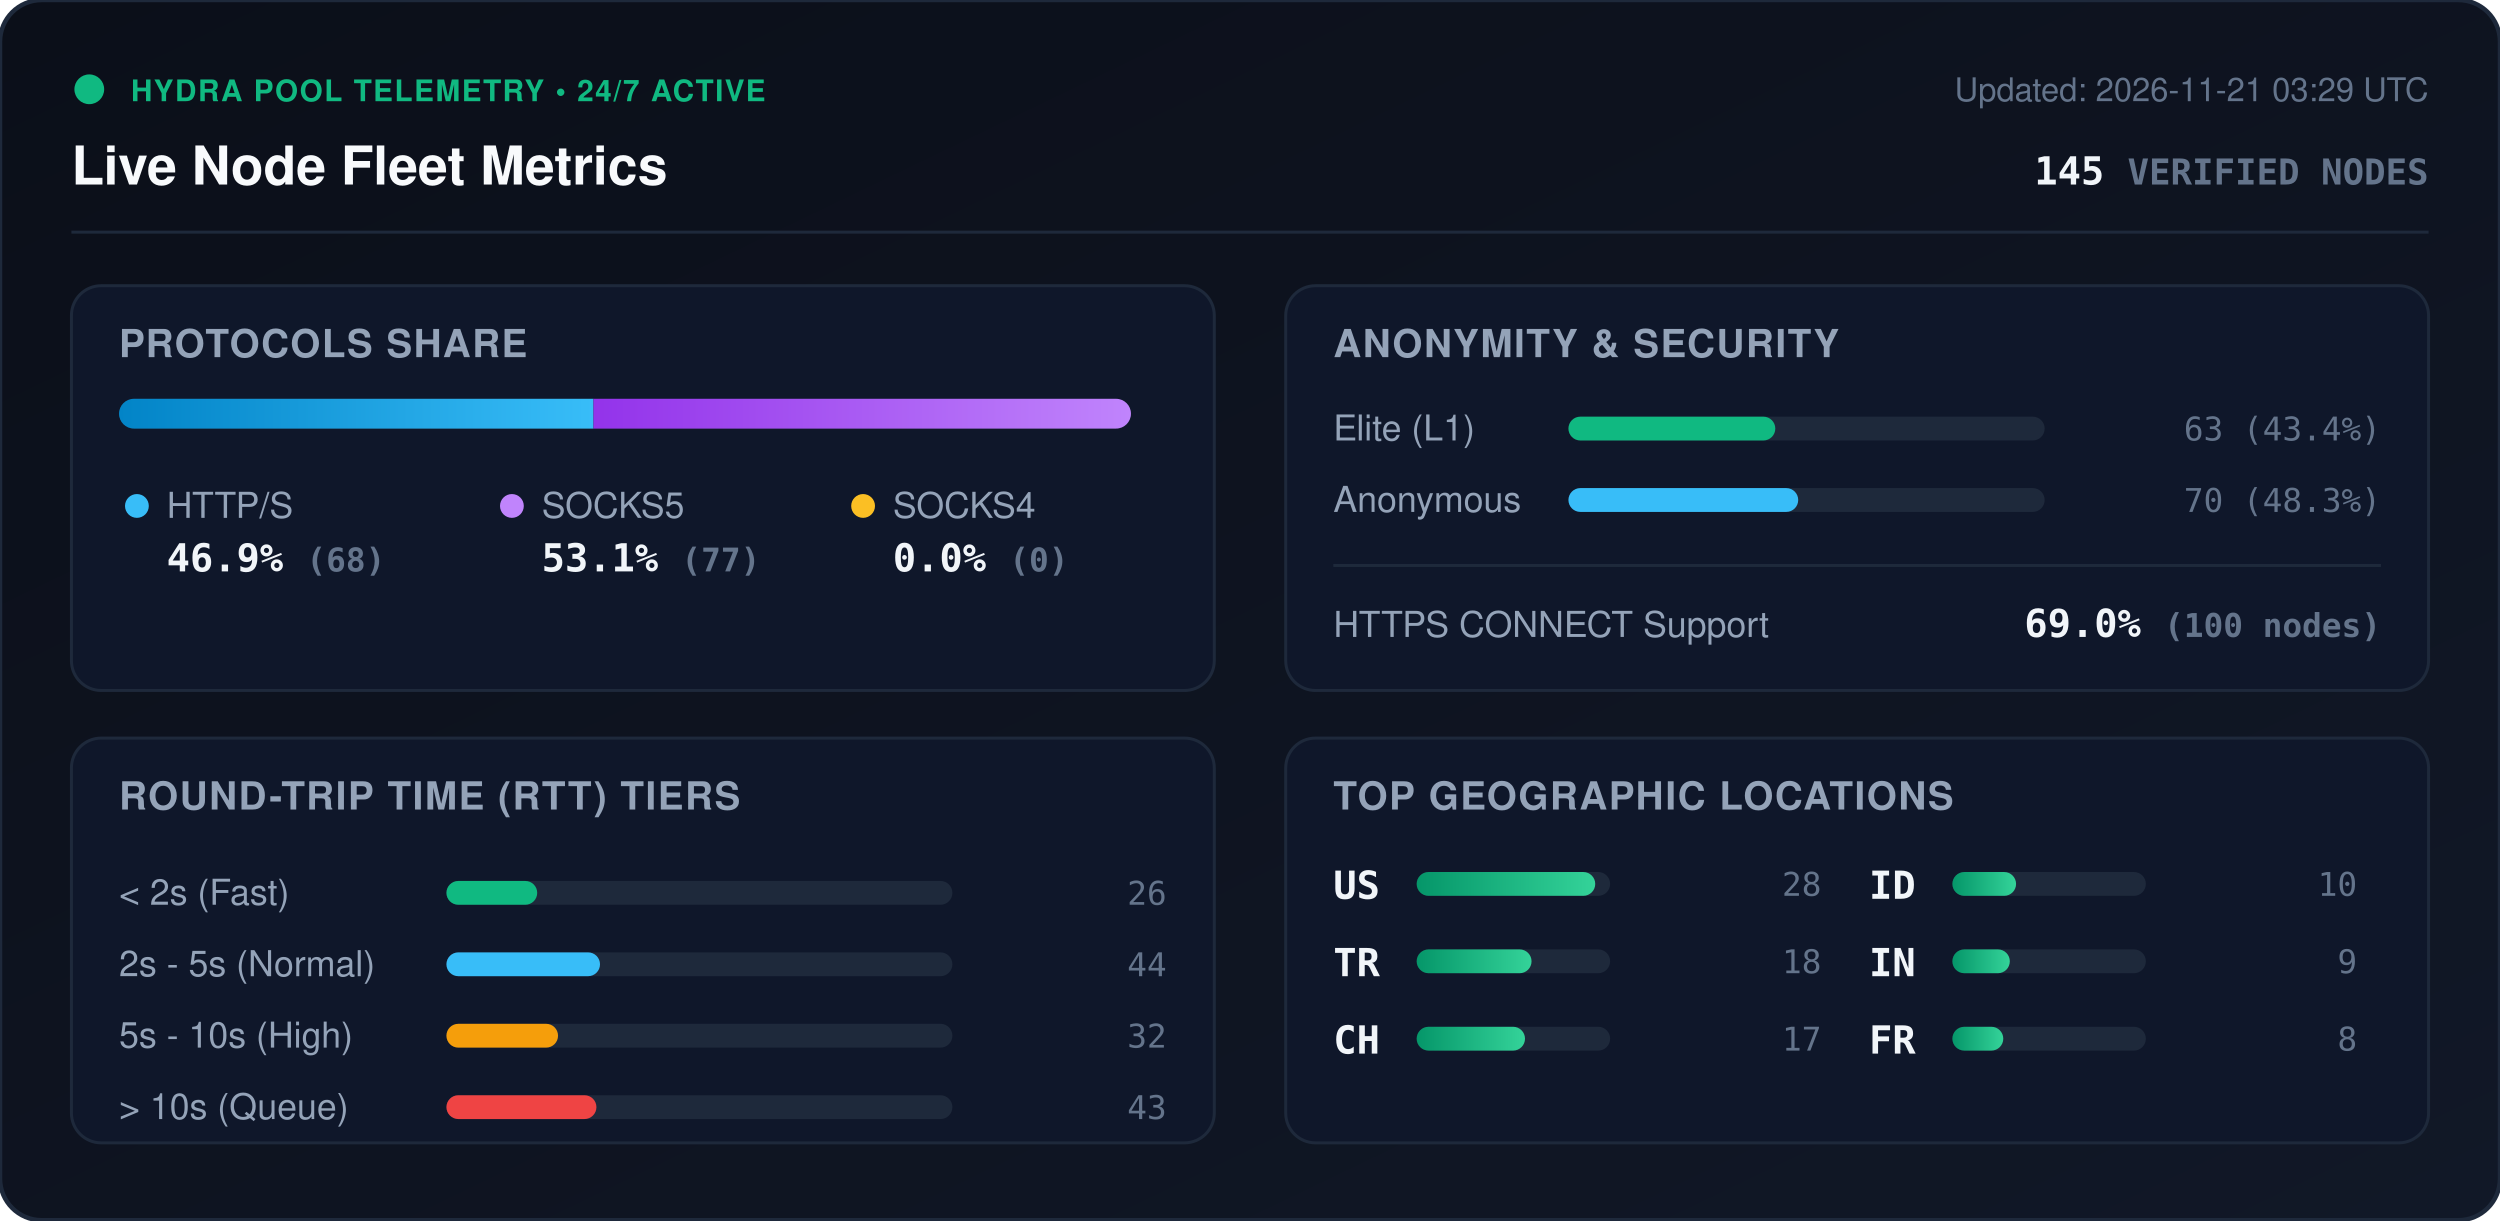
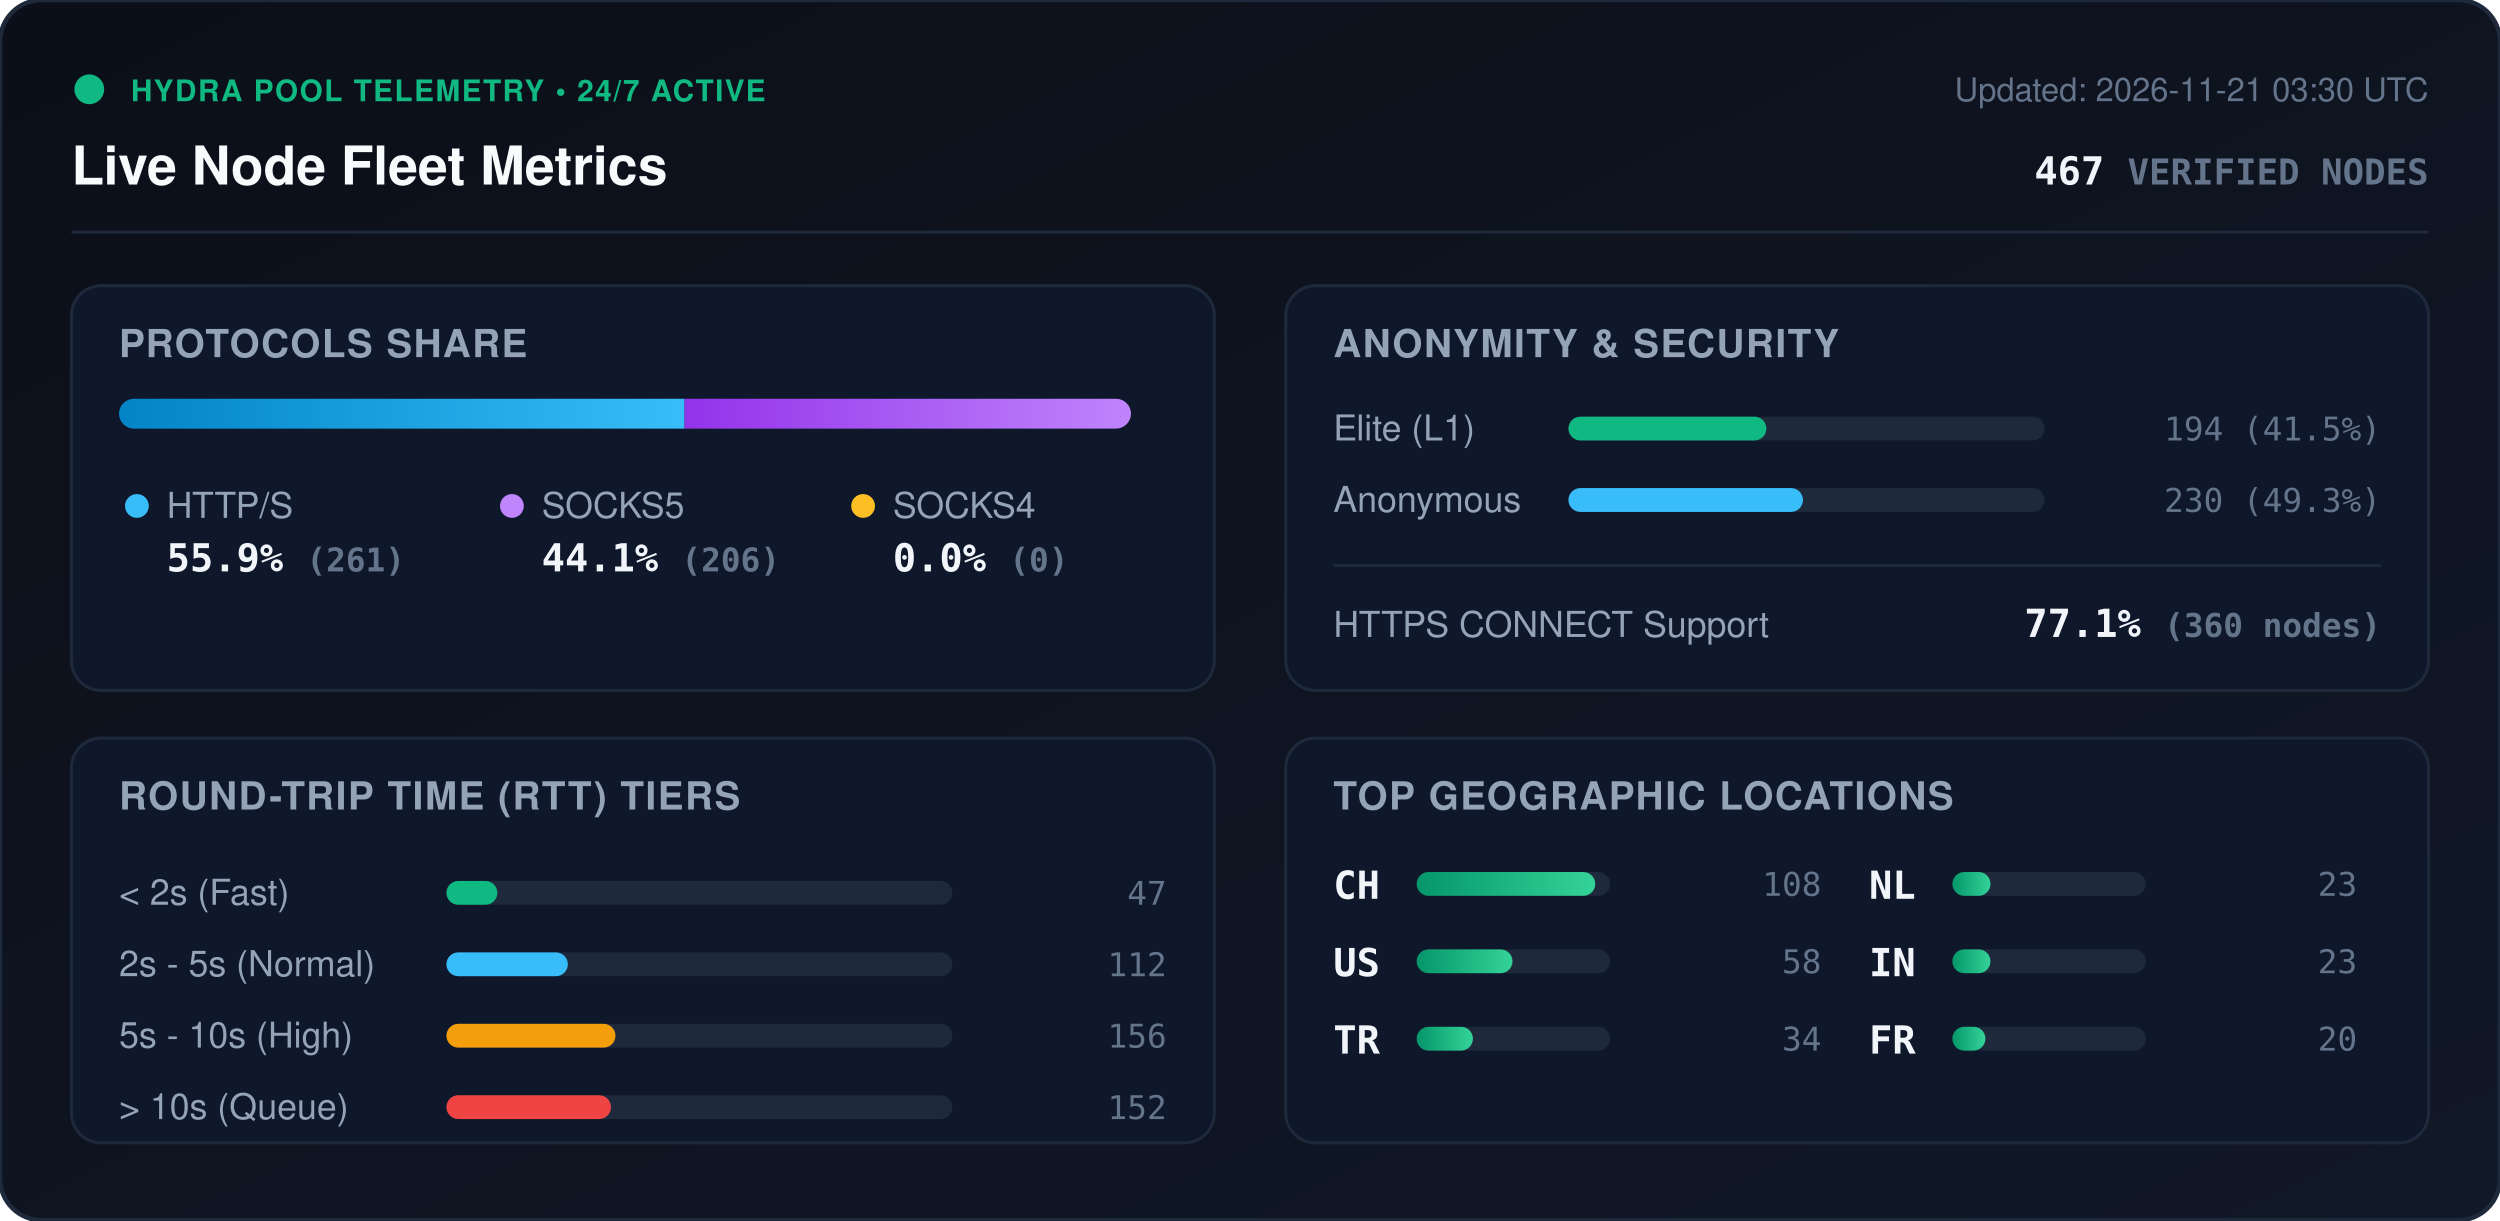
<svg xmlns="http://www.w3.org/2000/svg" viewBox="0 0 840 410" width="840" height="410" style="max-width: 100%; height: auto;">
  <defs>
    <linearGradient id="bg" x1="0%" y1="0%" x2="100%" y2="100%">
      <stop offset="0%" stop-color="#0b0f19" />
      <stop offset="100%" stop-color="#111827" />
    </linearGradient>
    <linearGradient id="bar-http" x1="0%" y1="0%" x2="100%" y2="0%">
      <stop offset="0%" stop-color="#0284c7" />
      <stop offset="100%" stop-color="#38bdf8" />
    </linearGradient>
    <linearGradient id="bar-socks5" x1="0%" y1="0%" x2="100%" y2="0%">
      <stop offset="0%" stop-color="#9333ea" />
      <stop offset="100%" stop-color="#c084fc" />
    </linearGradient>
    <linearGradient id="bar-socks4" x1="0%" y1="0%" x2="100%" y2="0%">
      <stop offset="0%" stop-color="#d97706" />
      <stop offset="100%" stop-color="#fbbf24" />
    </linearGradient>
    <linearGradient id="bar-green" x1="0%" y1="0%" x2="100%" y2="0%">
      <stop offset="0%" stop-color="#059669" />
      <stop offset="100%" stop-color="#34d399" />
    </linearGradient>
    <clipPath id="prog-track-clip">
      <rect width="340.0" height="10" rx="5" />
    </clipPath>
    <style>
      .title { font: 700 18px -apple-system, BlinkMacSystemFont, 'Segoe UI', Helvetica, Arial, sans-serif; fill: #f8fafc; }
      .sub { font: 500 11px -apple-system, BlinkMacSystemFont, 'Segoe UI', Helvetica, Arial, sans-serif; fill: #64748b; }
      .section-hdr { font: 600 13px -apple-system, BlinkMacSystemFont, 'Segoe UI', Helvetica, Arial, sans-serif; fill: #94a3b8; letter-spacing: 0.5px; }
      .metric-val { font: 700 13px -apple-system, BlinkMacSystemFont, 'Segoe UI', Helvetica, Arial, sans-serif; fill: #f1f5f9; }
      .metric-lbl { font: 500 12px -apple-system, BlinkMacSystemFont, 'Segoe UI', Helvetica, Arial, sans-serif; fill: #94a3b8; }
      .badge-txt { font: 700 10px -apple-system, BlinkMacSystemFont, 'Segoe UI', Helvetica, Arial, sans-serif; fill: #10b981; letter-spacing: 0.5px; }
      .mono { font-family: ui-monospace, SFMono-Regular, Menlo, Monaco, Consolas, monospace; }
      .pulse { animation: beacon 2s infinite ease-in-out; }
      @keyframes beacon { 0%, 100% { opacity: 1; } 50% { opacity: 0.35; } }
    </style>
  </defs>
  <rect width="840" height="410" rx="14" fill="url(#bg)" stroke="#1e293b" stroke-width="1.5" />
  <g transform="translate(24, 24)">
    <circle cx="6" cy="6" r="5" fill="#10b981" class="pulse" />
    <text x="20" y="10" class="badge-txt">HYDRA POOL TELEMETRY • 24/7 ACTIVE</text>
    <text x="0" y="38" class="title">Live Node Fleet Metrics</text>
-     <text x="792" y="10" text-anchor="end" class="sub">Updated: 2026-11-21 03:29 UTC</text>
-     <text x="792" y="38" text-anchor="end" class="metric-val mono" fill="#38bdf8">145 <tspan font-size="12" fill="#64748b">VERIFIED NODES</tspan>
+     <text x="792" y="10" text-anchor="end" class="sub">Updated: 2026-11-21 03:30 UTC</text>
+     <text x="792" y="38" text-anchor="end" class="metric-val mono" fill="#38bdf8">467 <tspan font-size="12" fill="#64748b">VERIFIED NODES</tspan>
    </text>
  </g>
  <line x1="24" y1="78" x2="816" y2="78" stroke="#1e293b" stroke-width="1" />
  <g transform="translate(24, 96)">
    <rect width="384" height="136" rx="10" fill="#0f172a" stroke="#1e293b" />
    <text x="16" y="24" class="section-hdr">PROTOCOLS SHARE</text>
    <g transform="translate(16, 38)">
      <rect width="340.0" height="10" rx="5" fill="#1e293b" />
      <g clip-path="url(#prog-track-clip)">
-         <rect x="0" width="159.4" height="10" fill="url(#bar-http)" />
-         <rect x="159.4" width="180.6" height="10" fill="url(#bar-socks5)" />
+         <rect x="0" width="190.0" height="10" fill="url(#bar-http)" />
+         <rect x="190.0" width="150.0" height="10" fill="url(#bar-socks5)" />
        <rect x="340.0" width="0.0" height="10" fill="url(#bar-socks4)" />
      </g>
    </g>
    <g transform="translate(16, 68)">
      <circle cx="6" cy="6" r="4" fill="#38bdf8" />
      <text x="16" y="10" class="metric-lbl">HTTP/S</text>
-       <text x="16" y="28" class="metric-val mono">46.9% <tspan font-size="11" fill="#64748b">(68)</tspan>
+       <text x="16" y="28" class="metric-val mono">55.9% <tspan font-size="11" fill="#64748b">(261)</tspan>
      </text>
      <circle cx="132" cy="6" r="4" fill="#c084fc" />
      <text x="142" y="10" class="metric-lbl">SOCKS5</text>
-       <text x="142" y="28" class="metric-val mono">53.1% <tspan font-size="11" fill="#64748b">(77)</tspan>
+       <text x="142" y="28" class="metric-val mono">44.1% <tspan font-size="11" fill="#64748b">(206)</tspan>
      </text>
      <circle cx="250" cy="6" r="4" fill="#fbbf24" />
      <text x="260" y="10" class="metric-lbl">SOCKS4</text>
      <text x="260" y="28" class="metric-val mono">0.0% <tspan font-size="11" fill="#64748b">(0)</tspan>
      </text>
    </g>
  </g>
  <g transform="translate(432, 96)">
    <rect width="384" height="136" rx="10" fill="#0f172a" stroke="#1e293b" />
    <text x="16" y="24" class="section-hdr">ANONYMITY &amp; SECURITY</text>
    <text x="16" y="52" class="metric-lbl">Elite (L1)</text>
    <rect x="95" y="44" width="160" height="8" rx="4" fill="#1e293b" />
-     <rect x="95" y="44" width="69.5" height="8" rx="4" fill="#10b981" />
-     <text x="368" y="52" text-anchor="end" class="mono sub" fill="#e2e8f0">63 (43.4%)</text>
+     <rect x="95" y="44" width="66.5" height="8" rx="4" fill="#10b981" />
+     <text x="368" y="52" text-anchor="end" class="mono sub" fill="#e2e8f0">194 (41.5%)</text>
    <text x="16" y="76" class="metric-lbl">Anonymous</text>
    <rect x="95" y="68" width="160" height="8" rx="4" fill="#1e293b" />
-     <rect x="95" y="68" width="77.2" height="8" rx="4" fill="#38bdf8" />
-     <text x="368" y="76" text-anchor="end" class="mono sub" fill="#e2e8f0">70 (48.3%)</text>
+     <rect x="95" y="68" width="78.8" height="8" rx="4" fill="#38bdf8" />
+     <text x="368" y="76" text-anchor="end" class="mono sub" fill="#e2e8f0">230 (49.3%)</text>
    <line x1="16" y1="94" x2="368" y2="94" stroke="#1e293b" stroke-width="1" />
    <text x="16" y="118" class="metric-lbl">HTTPS CONNECT Support</text>
-     <text x="368" y="118" text-anchor="end" class="metric-val mono" fill="#34d399">69.0% <tspan font-size="11" fill="#64748b">(100 nodes)</tspan>
+     <text x="368" y="118" text-anchor="end" class="metric-val mono" fill="#34d399">77.1% <tspan font-size="11" fill="#64748b">(360 nodes)</tspan>
    </text>
  </g>
  <g transform="translate(24, 248)">
    <rect width="384" height="136" rx="10" fill="#0f172a" stroke="#1e293b" />
    <text x="16" y="24" class="section-hdr">ROUND-TRIP TIME (RTT) TIERS</text>
    <g transform="translate(16, 42)">
      <text x="0" y="14" class="metric-lbl">&lt; 2s (Fast)</text>
      <rect x="110" y="6" width="170" height="8" rx="4" fill="#1e293b" />
-       <rect x="110" y="6" width="30.5" height="8" rx="4" fill="#10b981" />
-       <text x="352" y="14" text-anchor="end" class="mono sub">26</text>
+       <rect x="110" y="6" width="17.1" height="8" rx="4" fill="#10b981" />
+       <text x="352" y="14" text-anchor="end" class="mono sub">47</text>
      <text x="0" y="38" class="metric-lbl">2s - 5s (Normal)</text>
      <rect x="110" y="30" width="170" height="8" rx="4" fill="#1e293b" />
-       <rect x="110" y="30" width="51.6" height="8" rx="4" fill="#38bdf8" />
-       <text x="352" y="38" text-anchor="end" class="mono sub">44</text>
+       <rect x="110" y="30" width="40.8" height="8" rx="4" fill="#38bdf8" />
+       <text x="352" y="38" text-anchor="end" class="mono sub">112</text>
      <text x="0" y="62" class="metric-lbl">5s - 10s (High)</text>
      <rect x="110" y="54" width="170" height="8" rx="4" fill="#1e293b" />
-       <rect x="110" y="54" width="37.5" height="8" rx="4" fill="#f59e0b" />
-       <text x="352" y="62" text-anchor="end" class="mono sub">32</text>
+       <rect x="110" y="54" width="56.8" height="8" rx="4" fill="#f59e0b" />
+       <text x="352" y="62" text-anchor="end" class="mono sub">156</text>
      <text x="0" y="86" class="metric-lbl">&gt; 10s (Queue)</text>
      <rect x="110" y="78" width="170" height="8" rx="4" fill="#1e293b" />
-       <rect x="110" y="78" width="50.4" height="8" rx="4" fill="#ef4444" />
-       <text x="352" y="86" text-anchor="end" class="mono sub">43</text>
+       <rect x="110" y="78" width="55.3" height="8" rx="4" fill="#ef4444" />
+       <text x="352" y="86" text-anchor="end" class="mono sub">152</text>
    </g>
  </g>
  <g transform="translate(432, 248)">
    <rect width="384" height="136" rx="10" fill="#0f172a" stroke="#1e293b" />
    <text x="16" y="24" class="section-hdr">TOP GEOGRAPHIC LOCATIONS</text>
    <g transform="translate(16, 42)">
      <g transform="translate(0, 0)">
+         <text x="0" y="12" class="mono metric-val" font-size="12">CH</text>
+         <rect x="28" y="3" width="65" height="8" rx="4" fill="#1e293b" />
+         <rect x="28" y="3" width="60.0" height="8" rx="4" fill="url(#bar-green)" />
+         <text x="164" y="11" text-anchor="end" class="mono sub">108</text>
+       </g>
+       <g transform="translate(0, 26)">
        <text x="0" y="12" class="mono metric-val" font-size="12">US</text>
        <rect x="28" y="3" width="65" height="8" rx="4" fill="#1e293b" />
-         <rect x="28" y="3" width="60.0" height="8" rx="4" fill="url(#bar-green)" />
-         <text x="164" y="11" text-anchor="end" class="mono sub">28</text>
+         <rect x="28" y="3" width="32.2" height="8" rx="4" fill="url(#bar-green)" />
+         <text x="164" y="11" text-anchor="end" class="mono sub">58</text>
      </g>
-       <g transform="translate(0, 26)">
+       <g transform="translate(0, 52)">
        <text x="0" y="12" class="mono metric-val" font-size="12">TR</text>
        <rect x="28" y="3" width="65" height="8" rx="4" fill="#1e293b" />
-         <rect x="28" y="3" width="38.6" height="8" rx="4" fill="url(#bar-green)" />
-         <text x="164" y="11" text-anchor="end" class="mono sub">18</text>
-       </g>
-       <g transform="translate(0, 52)">
-         <text x="0" y="12" class="mono metric-val" font-size="12">CH</text>
-         <rect x="28" y="3" width="65" height="8" rx="4" fill="#1e293b" />
-         <rect x="28" y="3" width="36.4" height="8" rx="4" fill="url(#bar-green)" />
-         <text x="164" y="11" text-anchor="end" class="mono sub">17</text>
+         <rect x="28" y="3" width="18.9" height="8" rx="4" fill="url(#bar-green)" />
+         <text x="164" y="11" text-anchor="end" class="mono sub">34</text>
      </g>
      <g transform="translate(180, 0)">
-         <text x="0" y="12" class="mono metric-val" font-size="12">ID</text>
+         <text x="0" y="12" class="mono metric-val" font-size="12">NL</text>
        <rect x="28" y="3" width="65" height="8" rx="4" fill="#1e293b" />
-         <rect x="28" y="3" width="21.4" height="8" rx="4" fill="url(#bar-green)" />
-         <text x="164" y="11" text-anchor="end" class="mono sub">10</text>
+         <rect x="28" y="3" width="12.8" height="8" rx="4" fill="url(#bar-green)" />
+         <text x="164" y="11" text-anchor="end" class="mono sub">23</text>
      </g>
      <g transform="translate(180, 26)">
        <text x="0" y="12" class="mono metric-val" font-size="12">IN</text>
        <rect x="28" y="3" width="65" height="8" rx="4" fill="#1e293b" />
-         <rect x="28" y="3" width="19.3" height="8" rx="4" fill="url(#bar-green)" />
-         <text x="164" y="11" text-anchor="end" class="mono sub">9</text>
+         <rect x="28" y="3" width="12.8" height="8" rx="4" fill="url(#bar-green)" />
+         <text x="164" y="11" text-anchor="end" class="mono sub">23</text>
      </g>
      <g transform="translate(180, 52)">
        <text x="0" y="12" class="mono metric-val" font-size="12">FR</text>
        <rect x="28" y="3" width="65" height="8" rx="4" fill="#1e293b" />
-         <rect x="28" y="3" width="17.1" height="8" rx="4" fill="url(#bar-green)" />
-         <text x="164" y="11" text-anchor="end" class="mono sub">8</text>
+         <rect x="28" y="3" width="11.1" height="8" rx="4" fill="url(#bar-green)" />
+         <text x="164" y="11" text-anchor="end" class="mono sub">20</text>
      </g>
    </g>
  </g>
</svg>
